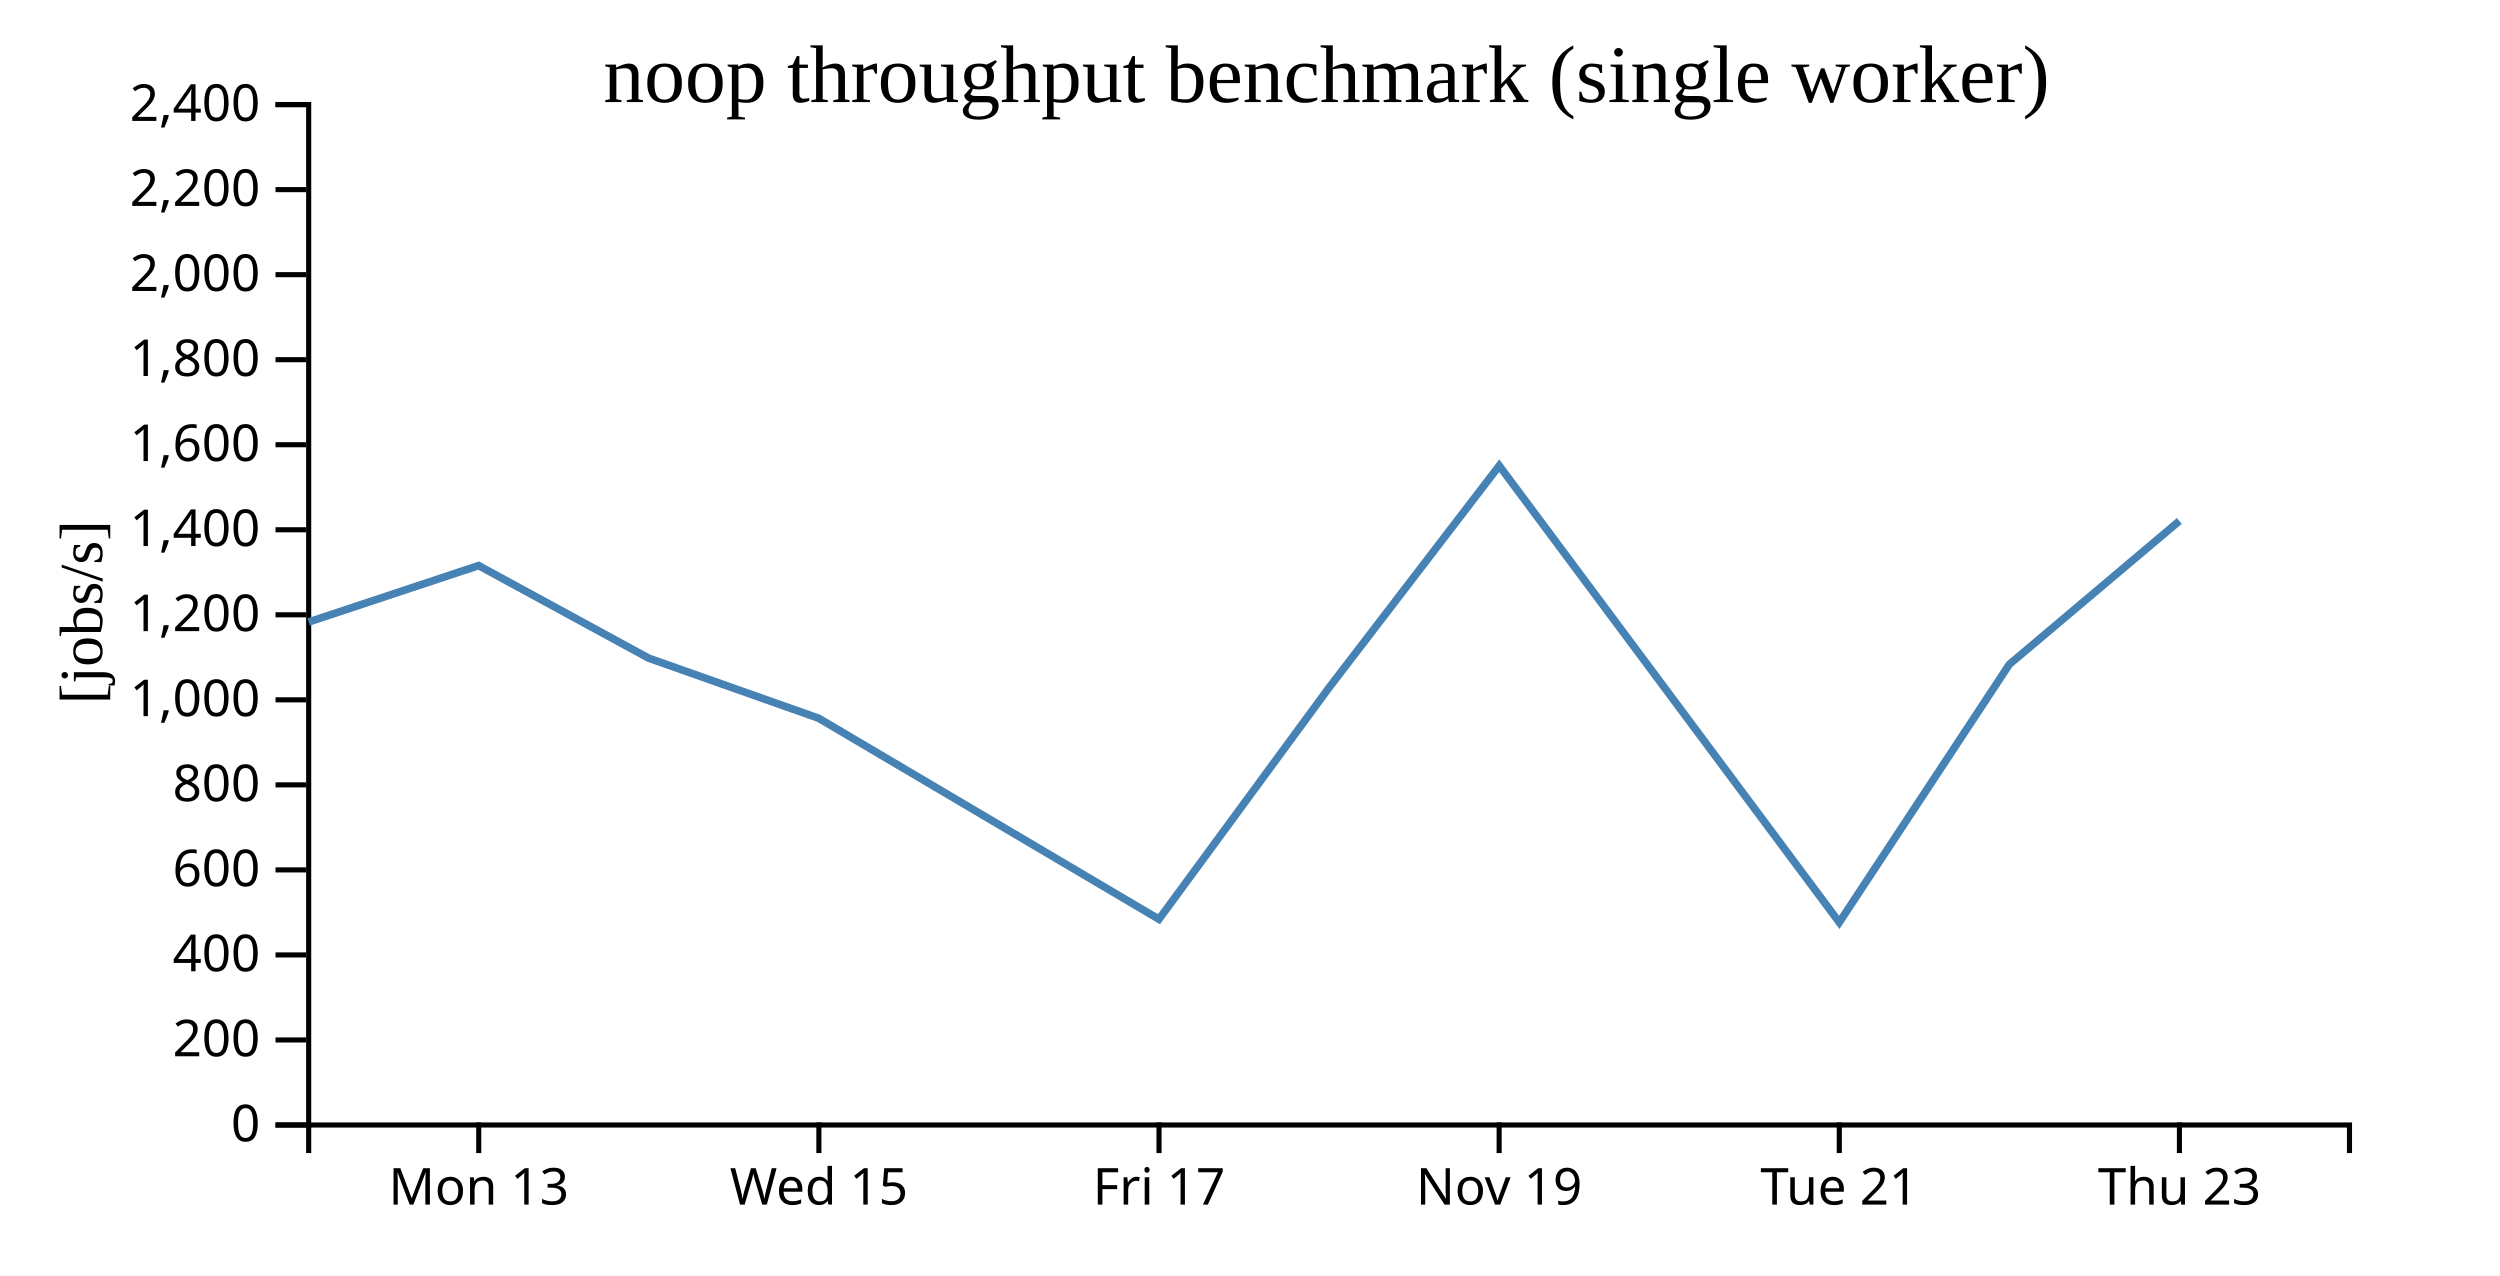
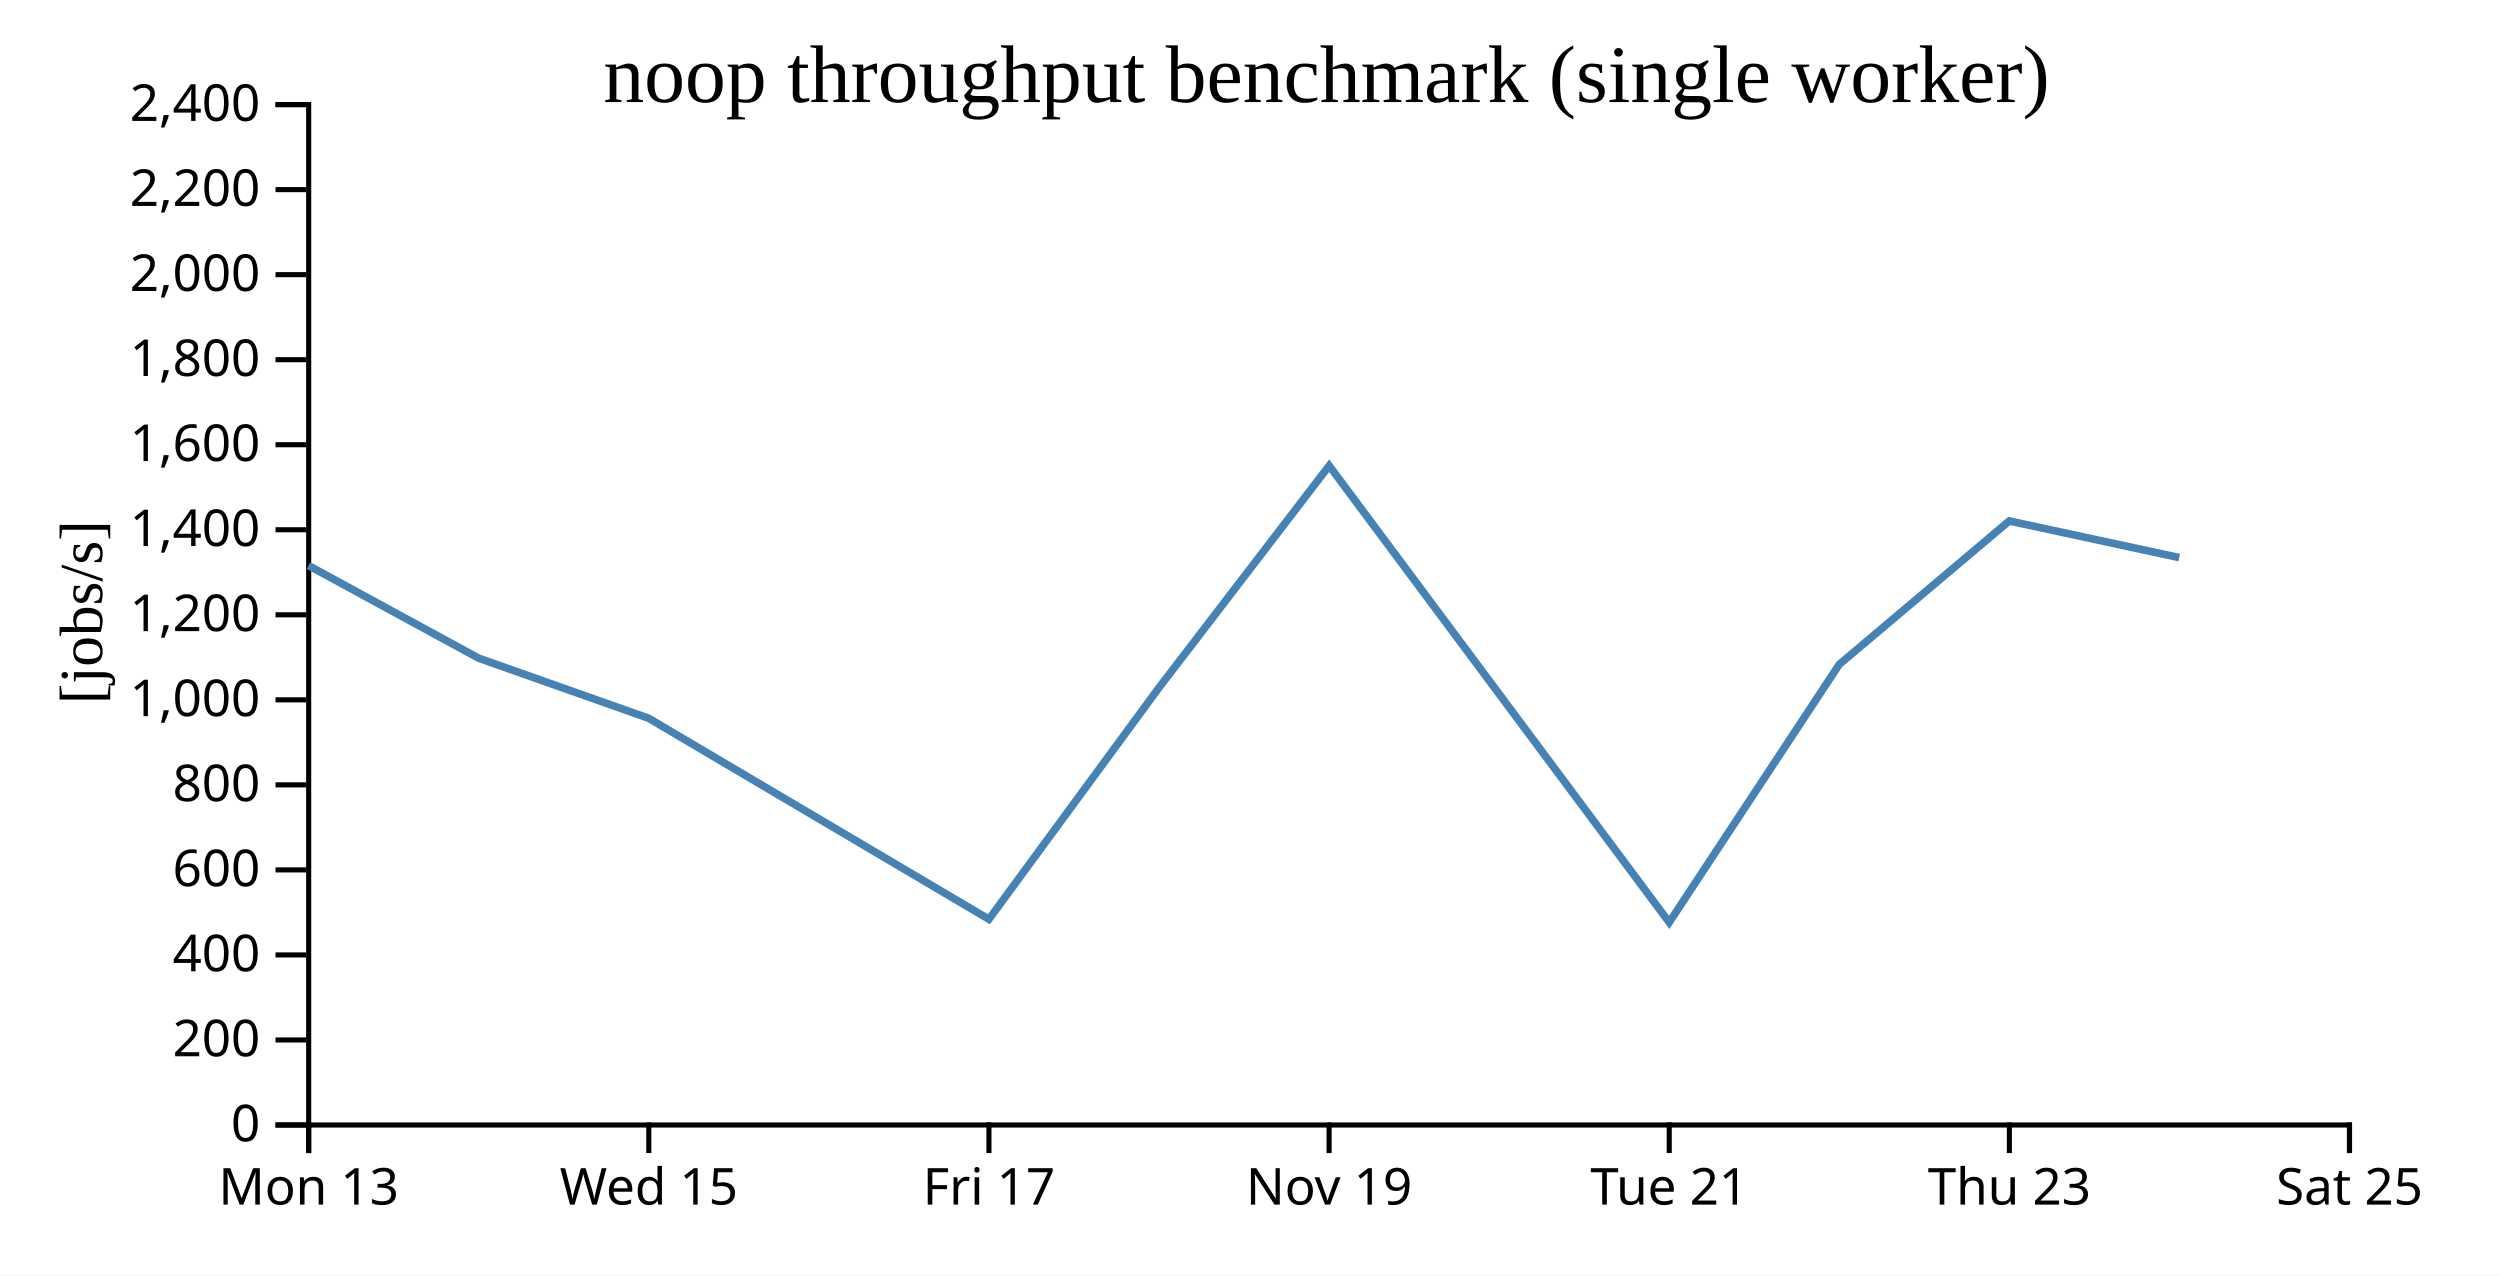
<svg xmlns="http://www.w3.org/2000/svg" width="490" height="250">
  <rect width="100%" height="100%" fill="white" />
  <g transform="translate(60,20)">
    <g transform="translate(0,200)" fill="none" font-size="10" font-family="sans-serif" text-anchor="middle">
      <path class="domain" stroke="currentColor" d="M0.5,6V0.5H400.5V6" />
-       <g class="tick" opacity="1" transform="translate(33.83333,0)">
+       <g class="tick" opacity="1" transform="translate(0.5,0)">
        <line stroke="currentColor" y2="6" />
        <text fill="currentColor" y="9" dy="0.71em">Mon 13</text>
      </g>
-       <g class="tick" opacity="1" transform="translate(100.5,0)">
+       <g class="tick" opacity="1" transform="translate(67.16667,0)">
        <line stroke="currentColor" y2="6" />
        <text fill="currentColor" y="9" dy="0.71em">Wed 15</text>
      </g>
-       <g class="tick" opacity="1" transform="translate(167.1667,0)">
+       <g class="tick" opacity="1" transform="translate(133.8333,0)">
        <line stroke="currentColor" y2="6" />
        <text fill="currentColor" y="9" dy="0.71em">Fri 17</text>
      </g>
-       <g class="tick" opacity="1" transform="translate(233.8333,0)">
+       <g class="tick" opacity="1" transform="translate(200.5,0)">
        <line stroke="currentColor" y2="6" />
        <text fill="currentColor" y="9" dy="0.71em">Nov 19</text>
      </g>
-       <g class="tick" opacity="1" transform="translate(300.5,0)">
+       <g class="tick" opacity="1" transform="translate(267.1667,0)">
        <line stroke="currentColor" y2="6" />
        <text fill="currentColor" y="9" dy="0.71em">Tue 21</text>
      </g>
-       <g class="tick" opacity="1" transform="translate(367.1667,0)">
+       <g class="tick" opacity="1" transform="translate(333.8333,0)">
        <line stroke="currentColor" y2="6" />
        <text fill="currentColor" y="9" dy="0.71em">Thu 23</text>
+       </g>
+       <g class="tick" opacity="1" transform="translate(400.5,0)">
+         <line stroke="currentColor" y2="6" />
+         <text fill="currentColor" y="9" dy="0.71em">Sat 25</text>
      </g>
    </g>
    <g fill="none" font-size="10" font-family="sans-serif" text-anchor="end">
      <path class="domain" stroke="currentColor" d="M-6,200.5H0.5V0.5H-6" />
      <g class="tick" opacity="1" transform="translate(0,200.5)">
        <line stroke="currentColor" x2="-6" />
        <text fill="currentColor" x="-9" dy="0.32em">0</text>
      </g>
      <g class="tick" opacity="1" transform="translate(0,183.8333)">
        <line stroke="currentColor" x2="-6" />
        <text fill="currentColor" x="-9" dy="0.32em">200</text>
      </g>
      <g class="tick" opacity="1" transform="translate(0,167.1667)">
        <line stroke="currentColor" x2="-6" />
        <text fill="currentColor" x="-9" dy="0.32em">400</text>
      </g>
      <g class="tick" opacity="1" transform="translate(0,150.5)">
        <line stroke="currentColor" x2="-6" />
        <text fill="currentColor" x="-9" dy="0.32em">600</text>
      </g>
      <g class="tick" opacity="1" transform="translate(0,133.8333)">
        <line stroke="currentColor" x2="-6" />
        <text fill="currentColor" x="-9" dy="0.32em">800</text>
      </g>
      <g class="tick" opacity="1" transform="translate(0,117.1667)">
        <line stroke="currentColor" x2="-6" />
        <text fill="currentColor" x="-9" dy="0.32em">1,000</text>
      </g>
      <g class="tick" opacity="1" transform="translate(0,100.5)">
        <line stroke="currentColor" x2="-6" />
        <text fill="currentColor" x="-9" dy="0.32em">1,200</text>
      </g>
      <g class="tick" opacity="1" transform="translate(0,83.83333)">
        <line stroke="currentColor" x2="-6" />
        <text fill="currentColor" x="-9" dy="0.32em">1,400</text>
      </g>
      <g class="tick" opacity="1" transform="translate(0,67.16667)">
        <line stroke="currentColor" x2="-6" />
        <text fill="currentColor" x="-9" dy="0.32em">1,600</text>
      </g>
      <g class="tick" opacity="1" transform="translate(0,50.5)">
        <line stroke="currentColor" x2="-6" />
        <text fill="currentColor" x="-9" dy="0.32em">1,800</text>
      </g>
      <g class="tick" opacity="1" transform="translate(0,33.83333)">
        <line stroke="currentColor" x2="-6" />
        <text fill="currentColor" x="-9" dy="0.32em">2,000</text>
      </g>
      <g class="tick" opacity="1" transform="translate(0,17.16667)">
        <line stroke="currentColor" x2="-6" />
        <text fill="currentColor" x="-9" dy="0.32em">2,200</text>
      </g>
      <g class="tick" opacity="1" transform="translate(0,0.5)">
        <line stroke="currentColor" x2="-6" />
        <text fill="currentColor" x="-9" dy="0.32em">2,400</text>
      </g>
    </g>
    <text text-anchor="middle" style="font-size: 12px" transform="rotate(-90)" y="-40" x="-100">[jobs/s]</text>
    <text text-anchor="middle" style="font-size: 16px" y="0" x="200">noop throughput benchmark (single worker)</text>
-     <path fill="none" stroke="steelblue" stroke-width="1.5" d="M0.501,101.907L33.808,90.854L67.131,108.995L100.473,120.783L167.157,160.17L200.469,114.812L233.85,71.28L300.501,160.785L333.829,110.22L367.145,82.109" />
+     <path fill="none" stroke="steelblue" stroke-width="1.5" d="M0.475,90.854L33.798,108.995L67.14,120.783L133.824,160.17L167.136,114.812L200.517,71.28L267.167,160.785L300.496,110.22L333.811,82.109L367.129,89.292" />
  </g>
</svg>
